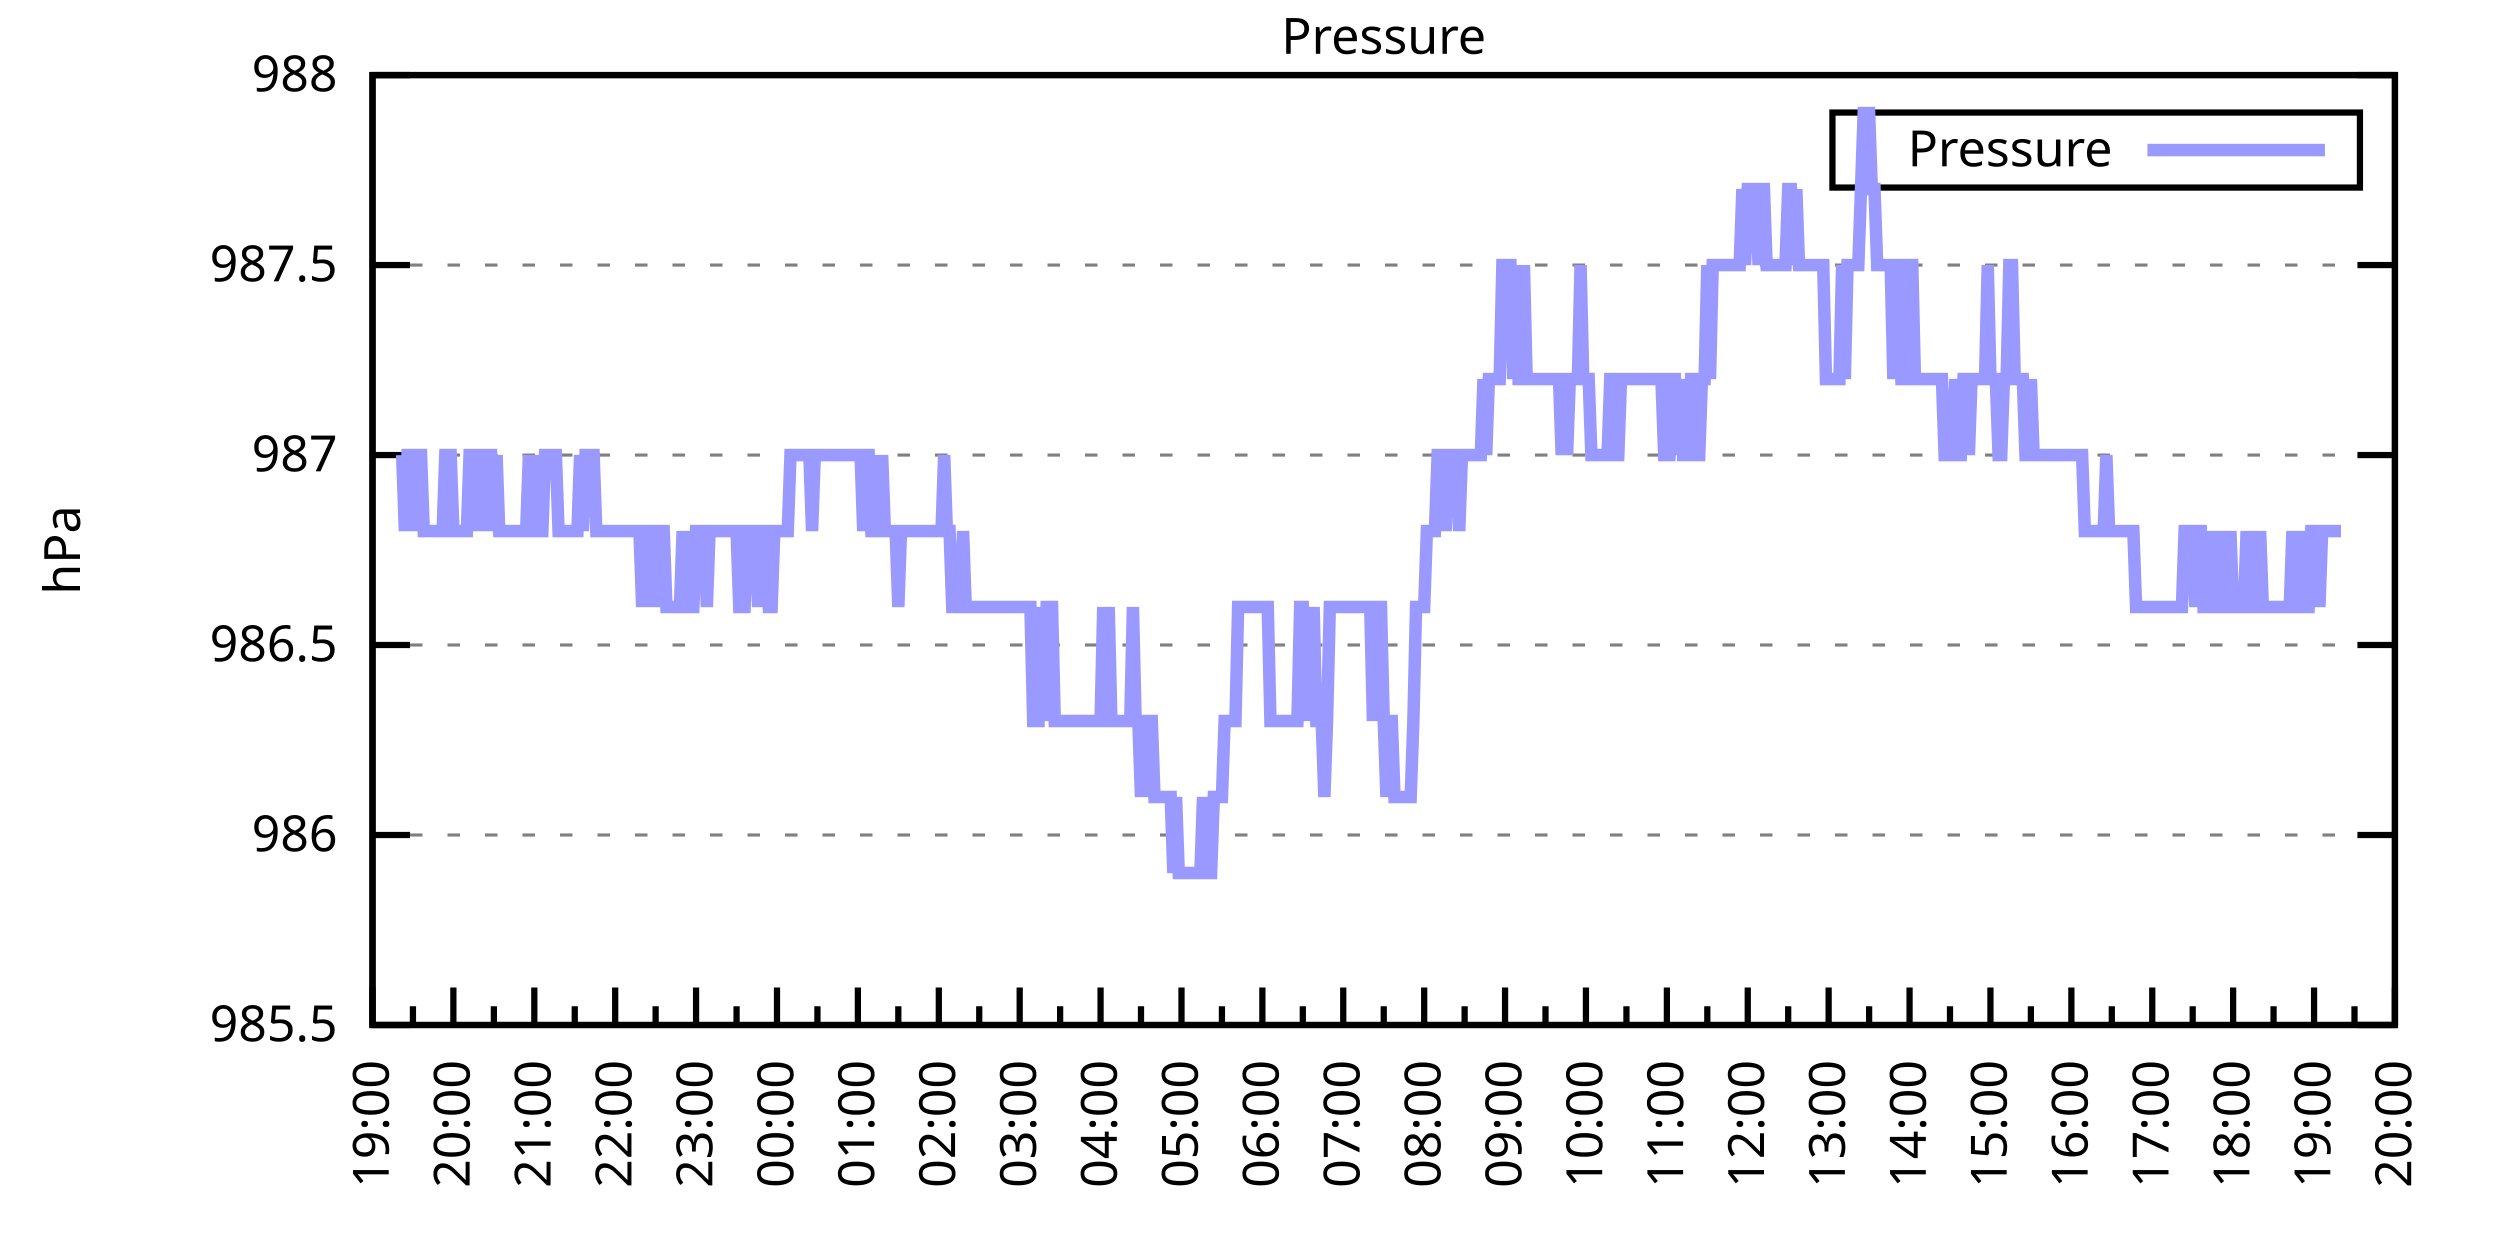
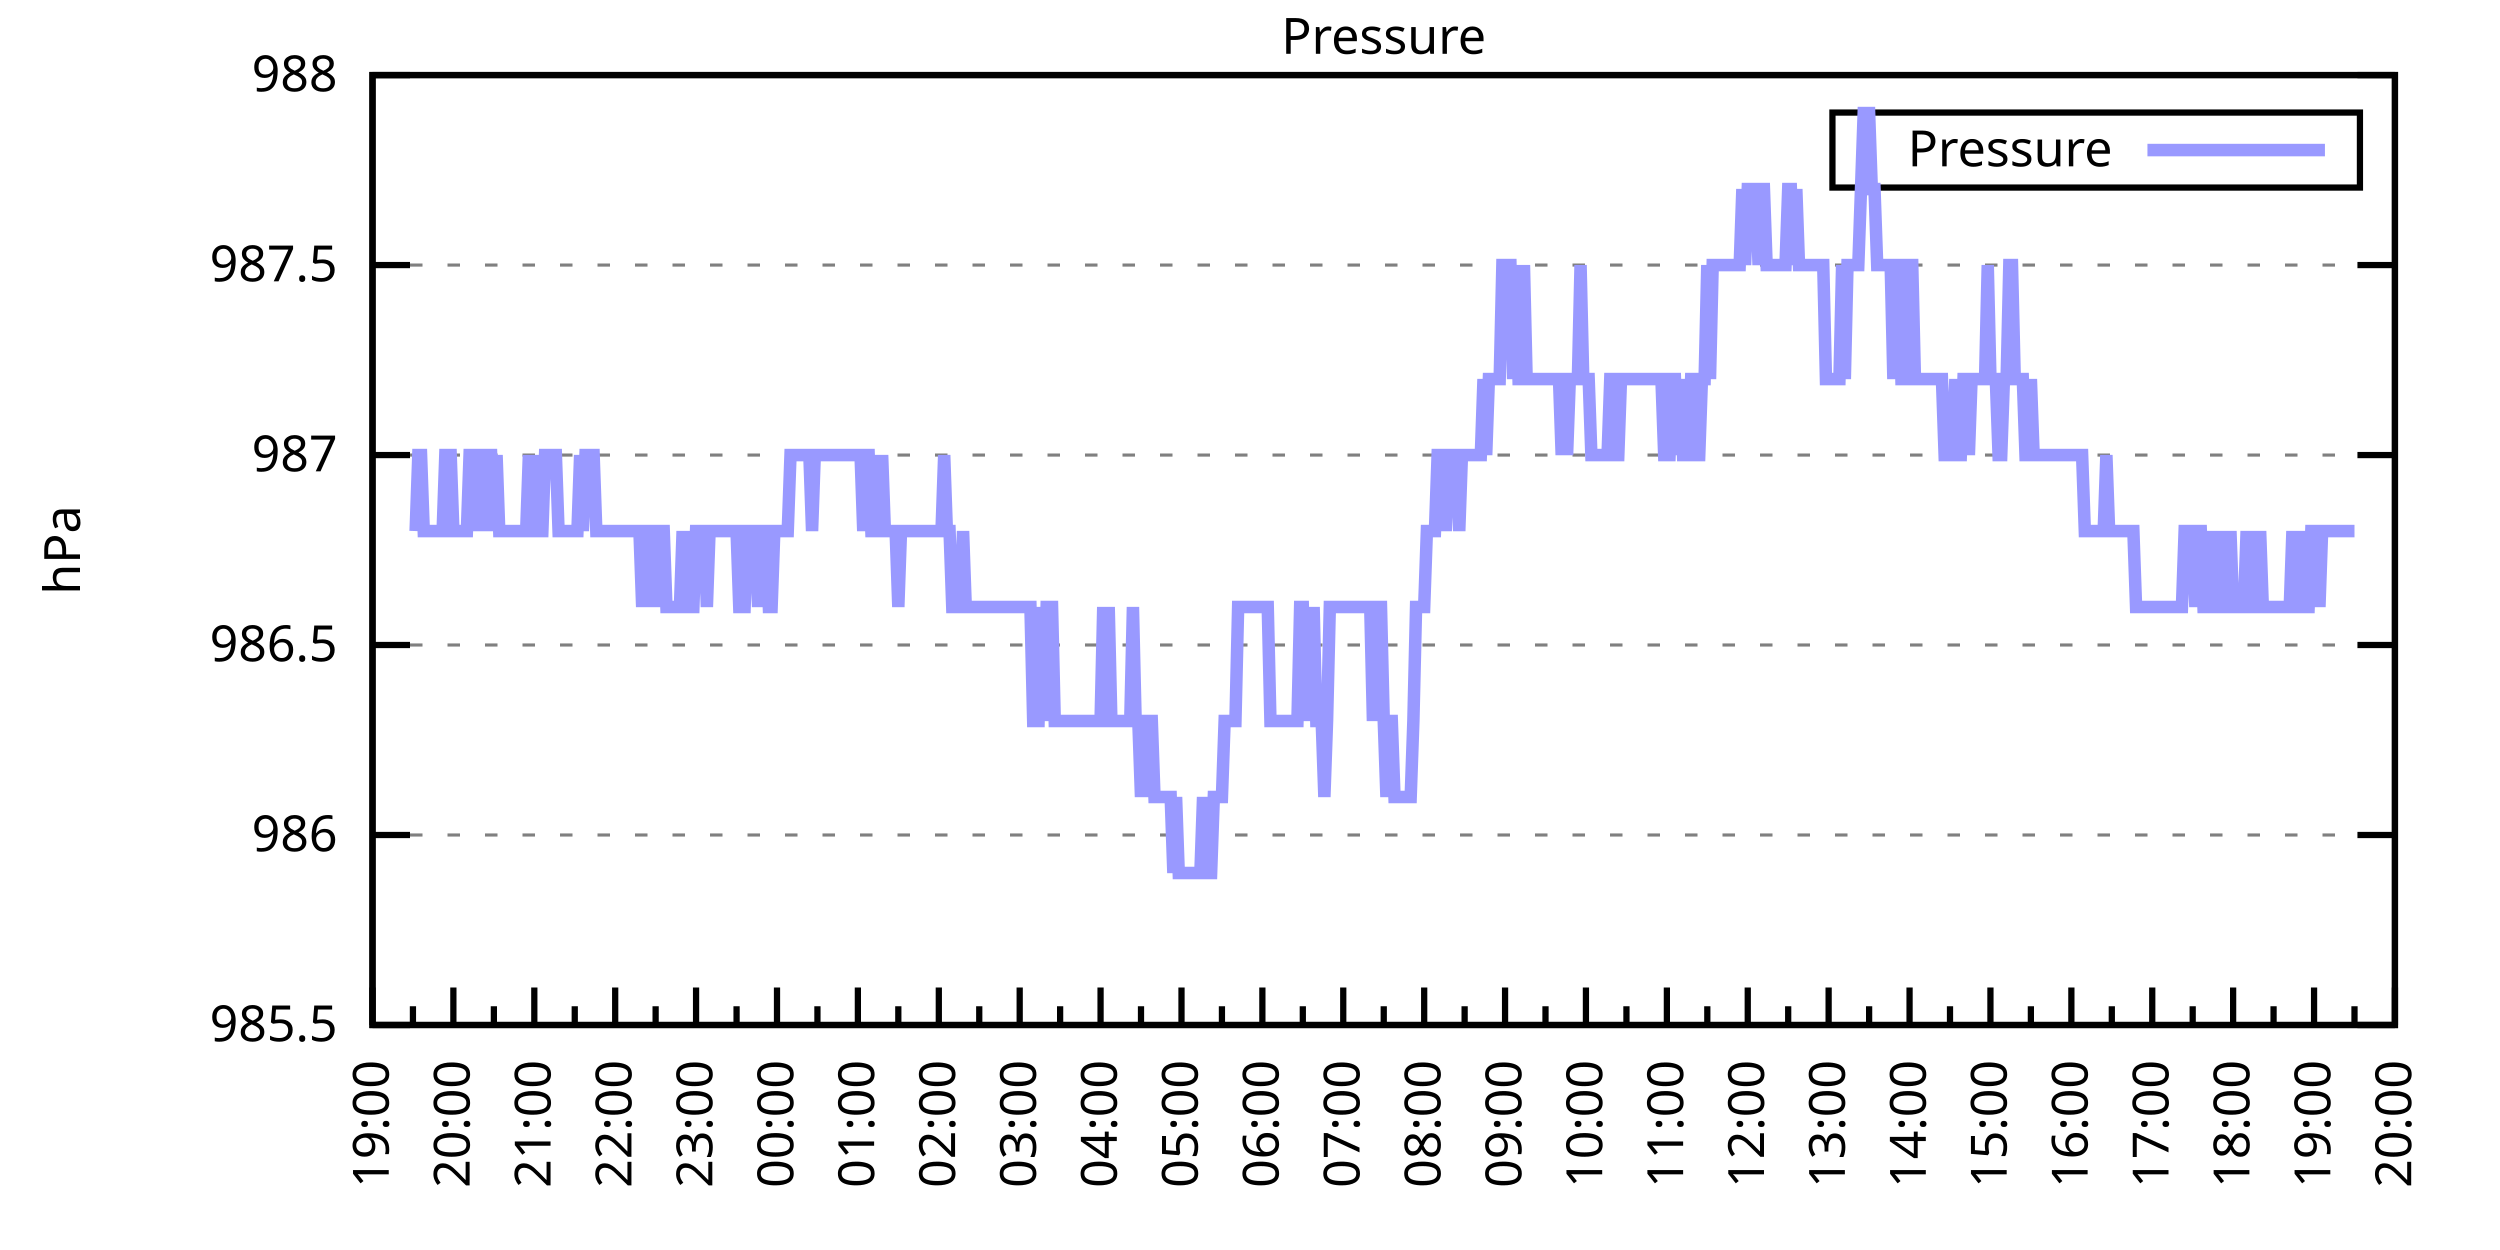
<svg xmlns="http://www.w3.org/2000/svg" xmlns:xlink="http://www.w3.org/1999/xlink" width="400" height="200" viewBox="0 0 400 200">
  <g id="gnuplot_canvas">
    <rect x="0" y="0" width="400" height="200" fill="none" />
    <defs>
      <circle id="gpDot" r="0.5" stroke-width="0.5" stroke="currentColor" />
      <path id="gpPt0" stroke-width="0.333" stroke="currentColor" d="M-1,0 h2 M0,-1 v2" />
      <path id="gpPt1" stroke-width="0.333" stroke="currentColor" d="M-1,-1 L1,1 M1,-1 L-1,1" />
      <path id="gpPt2" stroke-width="0.333" stroke="currentColor" d="M-1,0 L1,0 M0,-1 L0,1 M-1,-1 L1,1 M-1,1 L1,-1" />
      <rect id="gpPt3" stroke-width="0.333" stroke="currentColor" x="-1" y="-1" width="2" height="2" />
      <rect id="gpPt4" stroke-width="0.333" stroke="currentColor" fill="currentColor" x="-1" y="-1" width="2" height="2" />
      <circle id="gpPt5" stroke-width="0.333" stroke="currentColor" cx="0" cy="0" r="1" />
      <use xlink:href="#gpPt5" id="gpPt6" fill="currentColor" stroke="none" />
      <path id="gpPt7" stroke-width="0.333" stroke="currentColor" d="M0,-1.33 L-1.33,0.67 L1.33,0.67 z" />
      <use xlink:href="#gpPt7" id="gpPt8" fill="currentColor" stroke="none" />
      <use xlink:href="#gpPt7" id="gpPt9" stroke="currentColor" transform="rotate(180)" />
      <use xlink:href="#gpPt9" id="gpPt10" fill="currentColor" stroke="none" />
      <use xlink:href="#gpPt3" id="gpPt11" stroke="currentColor" transform="rotate(45)" />
      <use xlink:href="#gpPt11" id="gpPt12" fill="currentColor" stroke="none" />
      <path id="gpPt13" stroke-width="0.333" stroke="currentColor" d="M0,1.330 L1.265,0.411 L0.782,-1.067 L-0.782,-1.076 L-1.265,0.411 z" />
      <use xlink:href="#gpPt13" id="gpPt14" fill="currentColor" stroke="none" />
      <filter id="textbox" filterUnits="objectBoundingBox" x="0" y="0" height="1" width="1">
        <feFlood flood-color="white" flood-opacity="1" result="bgnd" />
        <feComposite in="SourceGraphic" in2="bgnd" operator="atop" />
      </filter>
      <filter id="greybox" filterUnits="objectBoundingBox" x="0" y="0" height="1" width="1">
        <feFlood flood-color="lightgrey" flood-opacity="1" result="grey" />
        <feComposite in="SourceGraphic" in2="grey" operator="atop" />
      </filter>
    </defs>
    <g fill="none" color="white" stroke="currentColor" stroke-width="1.00" stroke-linecap="butt" stroke-linejoin="miter">
</g>
    <g fill="none" color="black" stroke="currentColor" stroke-width="1.00" stroke-linecap="butt" stroke-linejoin="miter">
      <g stroke="none" shape-rendering="crispEdges">
        <polygon fill="rgb(255, 255, 255)" points="59.60,164.00 383.18,164.00 383.18,12.02 59.60,12.02 " />
      </g>
    </g>
    <g fill="none" color="black" stroke="currentColor" stroke-width="1.00" stroke-linecap="butt" stroke-linejoin="miter">
</g>
    <g fill="none" color="black" stroke="black" stroke-width="0.50" stroke-linecap="butt" stroke-linejoin="miter">
</g>
    <g fill="none" color="gray" stroke="currentColor" stroke-width="0.50" stroke-linecap="butt" stroke-linejoin="miter">
      <path stroke="gray" stroke-dasharray="2,4" class="gridline" d="M59.60,164.00 L383.19,164.00  " />
    </g>
    <g fill="none" color="gray" stroke="gray" stroke-width="1.00" stroke-linecap="butt" stroke-linejoin="miter">
</g>
    <g fill="none" color="black" stroke="currentColor" stroke-width="1.00" stroke-linecap="butt" stroke-linejoin="miter">
      <path stroke="black" d="M59.60,164.00 L65.60,164.00 M383.19,164.00 L377.19,164.00  " />
      <g transform="translate(54.00,166.60)" stroke="none" fill="black" font-family="Sans" font-size="8.00" text-anchor="end">
        <text>
          <tspan font-family="Sans"> 985.5</tspan>
        </text>
      </g>
    </g>
    <g fill="none" color="black" stroke="currentColor" stroke-width="1.00" stroke-linecap="butt" stroke-linejoin="miter">
</g>
    <g fill="none" color="black" stroke="black" stroke-width="0.50" stroke-linecap="butt" stroke-linejoin="miter">
</g>
    <g fill="none" color="gray" stroke="currentColor" stroke-width="0.50" stroke-linecap="butt" stroke-linejoin="miter">
      <path stroke="gray" stroke-dasharray="2,4" class="gridline" d="M59.60,133.60 L383.19,133.60  " />
    </g>
    <g fill="none" color="gray" stroke="gray" stroke-width="1.00" stroke-linecap="butt" stroke-linejoin="miter">
</g>
    <g fill="none" color="black" stroke="currentColor" stroke-width="1.00" stroke-linecap="butt" stroke-linejoin="miter">
      <path stroke="black" d="M59.60,133.60 L65.60,133.60 M383.19,133.60 L377.19,133.60  " />
      <g transform="translate(54.00,136.20)" stroke="none" fill="black" font-family="Sans" font-size="8.00" text-anchor="end">
        <text>
          <tspan font-family="Sans"> 986</tspan>
        </text>
      </g>
    </g>
    <g fill="none" color="black" stroke="currentColor" stroke-width="1.00" stroke-linecap="butt" stroke-linejoin="miter">
</g>
    <g fill="none" color="black" stroke="black" stroke-width="0.50" stroke-linecap="butt" stroke-linejoin="miter">
</g>
    <g fill="none" color="gray" stroke="currentColor" stroke-width="0.50" stroke-linecap="butt" stroke-linejoin="miter">
      <path stroke="gray" stroke-dasharray="2,4" class="gridline" d="M59.60,103.20 L383.19,103.20  " />
    </g>
    <g fill="none" color="gray" stroke="gray" stroke-width="1.00" stroke-linecap="butt" stroke-linejoin="miter">
</g>
    <g fill="none" color="black" stroke="currentColor" stroke-width="1.00" stroke-linecap="butt" stroke-linejoin="miter">
      <path stroke="black" d="M59.60,103.20 L65.60,103.20 M383.19,103.20 L377.19,103.20  " />
      <g transform="translate(54.00,105.80)" stroke="none" fill="black" font-family="Sans" font-size="8.00" text-anchor="end">
        <text>
          <tspan font-family="Sans"> 986.5</tspan>
        </text>
      </g>
    </g>
    <g fill="none" color="black" stroke="currentColor" stroke-width="1.00" stroke-linecap="butt" stroke-linejoin="miter">
</g>
    <g fill="none" color="black" stroke="black" stroke-width="0.50" stroke-linecap="butt" stroke-linejoin="miter">
</g>
    <g fill="none" color="gray" stroke="currentColor" stroke-width="0.50" stroke-linecap="butt" stroke-linejoin="miter">
      <path stroke="gray" stroke-dasharray="2,4" class="gridline" d="M59.60,72.81 L383.19,72.81  " />
    </g>
    <g fill="none" color="gray" stroke="gray" stroke-width="1.00" stroke-linecap="butt" stroke-linejoin="miter">
</g>
    <g fill="none" color="black" stroke="currentColor" stroke-width="1.00" stroke-linecap="butt" stroke-linejoin="miter">
      <path stroke="black" d="M59.60,72.81 L65.60,72.81 M383.19,72.81 L377.19,72.81  " />
      <g transform="translate(54.00,75.41)" stroke="none" fill="black" font-family="Sans" font-size="8.00" text-anchor="end">
        <text>
          <tspan font-family="Sans"> 987</tspan>
        </text>
      </g>
    </g>
    <g fill="none" color="black" stroke="currentColor" stroke-width="1.00" stroke-linecap="butt" stroke-linejoin="miter">
</g>
    <g fill="none" color="black" stroke="black" stroke-width="0.50" stroke-linecap="butt" stroke-linejoin="miter">
</g>
    <g fill="none" color="gray" stroke="currentColor" stroke-width="0.50" stroke-linecap="butt" stroke-linejoin="miter">
      <path stroke="gray" stroke-dasharray="2,4" class="gridline" d="M59.60,42.41 L383.19,42.41  " />
    </g>
    <g fill="none" color="gray" stroke="gray" stroke-width="1.00" stroke-linecap="butt" stroke-linejoin="miter">
</g>
    <g fill="none" color="black" stroke="currentColor" stroke-width="1.00" stroke-linecap="butt" stroke-linejoin="miter">
      <path stroke="black" d="M59.60,42.41 L65.60,42.41 M383.19,42.41 L377.19,42.41  " />
      <g transform="translate(54.00,45.01)" stroke="none" fill="black" font-family="Sans" font-size="8.00" text-anchor="end">
        <text>
          <tspan font-family="Sans"> 987.5</tspan>
        </text>
      </g>
    </g>
    <g fill="none" color="black" stroke="currentColor" stroke-width="1.00" stroke-linecap="butt" stroke-linejoin="miter">
</g>
    <g fill="none" color="black" stroke="black" stroke-width="0.50" stroke-linecap="butt" stroke-linejoin="miter">
</g>
    <g fill="none" color="gray" stroke="currentColor" stroke-width="0.50" stroke-linecap="butt" stroke-linejoin="miter">
      <path stroke="gray" stroke-dasharray="2,4" class="gridline" d="M59.60,12.01 L383.19,12.01  " />
    </g>
    <g fill="none" color="gray" stroke="gray" stroke-width="1.00" stroke-linecap="butt" stroke-linejoin="miter">
</g>
    <g fill="none" color="black" stroke="currentColor" stroke-width="1.00" stroke-linecap="butt" stroke-linejoin="miter">
      <path stroke="black" d="M59.60,12.01 L65.60,12.01 M383.19,12.01 L377.19,12.01  " />
      <g transform="translate(54.00,14.61)" stroke="none" fill="black" font-family="Sans" font-size="8.00" text-anchor="end">
        <text>
          <tspan font-family="Sans"> 988</tspan>
        </text>
      </g>
    </g>
    <g fill="none" color="black" stroke="currentColor" stroke-width="1.00" stroke-linecap="butt" stroke-linejoin="miter">
      <path stroke="black" d="M59.60,164.00 L59.60,158.00  " />
      <g transform="translate(62.20,169.60) rotate(270)" stroke="none" fill="black" font-family="Sans" font-size="8.00" text-anchor="end">
        <text>
          <tspan font-family="Sans">19:00</tspan>
        </text>
      </g>
    </g>
    <g fill="none" color="black" stroke="currentColor" stroke-width="1.00" stroke-linecap="butt" stroke-linejoin="miter">
      <path stroke="black" d="M66.07,164.00 L66.07,161.00 M72.54,164.00 L72.54,158.00  " />
      <g transform="translate(75.14,169.60) rotate(270)" stroke="none" fill="black" font-family="Sans" font-size="8.00" text-anchor="end">
        <text>
          <tspan font-family="Sans">20:00</tspan>
        </text>
      </g>
    </g>
    <g fill="none" color="black" stroke="currentColor" stroke-width="1.00" stroke-linecap="butt" stroke-linejoin="miter">
      <path stroke="black" d="M79.02,164.00 L79.02,161.00 M85.49,164.00 L85.49,158.00  " />
      <g transform="translate(88.09,169.60) rotate(270)" stroke="none" fill="black" font-family="Sans" font-size="8.00" text-anchor="end">
        <text>
          <tspan font-family="Sans">21:00</tspan>
        </text>
      </g>
    </g>
    <g fill="none" color="black" stroke="currentColor" stroke-width="1.00" stroke-linecap="butt" stroke-linejoin="miter">
      <path stroke="black" d="M91.96,164.00 L91.96,161.00 M98.43,164.00 L98.43,158.00  " />
      <g transform="translate(101.03,169.60) rotate(270)" stroke="none" fill="black" font-family="Sans" font-size="8.00" text-anchor="end">
        <text>
          <tspan font-family="Sans">22:00</tspan>
        </text>
      </g>
    </g>
    <g fill="none" color="black" stroke="currentColor" stroke-width="1.00" stroke-linecap="butt" stroke-linejoin="miter">
      <path stroke="black" d="M104.90,164.00 L104.90,161.00 M111.37,164.00 L111.37,158.00  " />
      <g transform="translate(113.97,169.60) rotate(270)" stroke="none" fill="black" font-family="Sans" font-size="8.00" text-anchor="end">
        <text>
          <tspan font-family="Sans">23:00</tspan>
        </text>
      </g>
    </g>
    <g fill="none" color="black" stroke="currentColor" stroke-width="1.00" stroke-linecap="butt" stroke-linejoin="miter">
      <path stroke="black" d="M117.85,164.00 L117.85,161.00 M124.32,164.00 L124.32,158.00  " />
      <g transform="translate(126.92,169.60) rotate(270)" stroke="none" fill="black" font-family="Sans" font-size="8.00" text-anchor="end">
        <text>
          <tspan font-family="Sans">00:00</tspan>
        </text>
      </g>
    </g>
    <g fill="none" color="black" stroke="currentColor" stroke-width="1.00" stroke-linecap="butt" stroke-linejoin="miter">
      <path stroke="black" d="M130.79,164.00 L130.79,161.00 M137.26,164.00 L137.26,158.00  " />
      <g transform="translate(139.86,169.60) rotate(270)" stroke="none" fill="black" font-family="Sans" font-size="8.00" text-anchor="end">
        <text>
          <tspan font-family="Sans">01:00</tspan>
        </text>
      </g>
    </g>
    <g fill="none" color="black" stroke="currentColor" stroke-width="1.00" stroke-linecap="butt" stroke-linejoin="miter">
      <path stroke="black" d="M143.73,164.00 L143.73,161.00 M150.21,164.00 L150.21,158.00  " />
      <g transform="translate(152.81,169.60) rotate(270)" stroke="none" fill="black" font-family="Sans" font-size="8.00" text-anchor="end">
        <text>
          <tspan font-family="Sans">02:00</tspan>
        </text>
      </g>
    </g>
    <g fill="none" color="black" stroke="currentColor" stroke-width="1.00" stroke-linecap="butt" stroke-linejoin="miter">
      <path stroke="black" d="M156.68,164.00 L156.68,161.00 M163.15,164.00 L163.15,158.00  " />
      <g transform="translate(165.75,169.60) rotate(270)" stroke="none" fill="black" font-family="Sans" font-size="8.00" text-anchor="end">
        <text>
          <tspan font-family="Sans">03:00</tspan>
        </text>
      </g>
    </g>
    <g fill="none" color="black" stroke="currentColor" stroke-width="1.00" stroke-linecap="butt" stroke-linejoin="miter">
      <path stroke="black" d="M169.62,164.00 L169.62,161.00 M176.09,164.00 L176.09,158.00  " />
      <g transform="translate(178.69,169.60) rotate(270)" stroke="none" fill="black" font-family="Sans" font-size="8.00" text-anchor="end">
        <text>
          <tspan font-family="Sans">04:00</tspan>
        </text>
      </g>
    </g>
    <g fill="none" color="black" stroke="currentColor" stroke-width="1.00" stroke-linecap="butt" stroke-linejoin="miter">
      <path stroke="black" d="M182.56,164.00 L182.56,161.00 M189.04,164.00 L189.04,158.00  " />
      <g transform="translate(191.64,169.60) rotate(270)" stroke="none" fill="black" font-family="Sans" font-size="8.00" text-anchor="end">
        <text>
          <tspan font-family="Sans">05:00</tspan>
        </text>
      </g>
    </g>
    <g fill="none" color="black" stroke="currentColor" stroke-width="1.00" stroke-linecap="butt" stroke-linejoin="miter">
      <path stroke="black" d="M195.51,164.00 L195.51,161.00 M201.98,164.00 L201.98,158.00  " />
      <g transform="translate(204.58,169.60) rotate(270)" stroke="none" fill="black" font-family="Sans" font-size="8.00" text-anchor="end">
        <text>
          <tspan font-family="Sans">06:00</tspan>
        </text>
      </g>
    </g>
    <g fill="none" color="black" stroke="currentColor" stroke-width="1.00" stroke-linecap="butt" stroke-linejoin="miter">
      <path stroke="black" d="M208.45,164.00 L208.45,161.00 M214.92,164.00 L214.92,158.00  " />
      <g transform="translate(217.52,169.60) rotate(270)" stroke="none" fill="black" font-family="Sans" font-size="8.00" text-anchor="end">
        <text>
          <tspan font-family="Sans">07:00</tspan>
        </text>
      </g>
    </g>
    <g fill="none" color="black" stroke="currentColor" stroke-width="1.00" stroke-linecap="butt" stroke-linejoin="miter">
      <path stroke="black" d="M221.40,164.00 L221.40,161.00 M227.87,164.00 L227.87,158.00  " />
      <g transform="translate(230.47,169.60) rotate(270)" stroke="none" fill="black" font-family="Sans" font-size="8.00" text-anchor="end">
        <text>
          <tspan font-family="Sans">08:00</tspan>
        </text>
      </g>
    </g>
    <g fill="none" color="black" stroke="currentColor" stroke-width="1.00" stroke-linecap="butt" stroke-linejoin="miter">
      <path stroke="black" d="M234.34,164.00 L234.34,161.00 M240.81,164.00 L240.81,158.00  " />
      <g transform="translate(243.41,169.60) rotate(270)" stroke="none" fill="black" font-family="Sans" font-size="8.00" text-anchor="end">
        <text>
          <tspan font-family="Sans">09:00</tspan>
        </text>
      </g>
    </g>
    <g fill="none" color="black" stroke="currentColor" stroke-width="1.00" stroke-linecap="butt" stroke-linejoin="miter">
      <path stroke="black" d="M247.28,164.00 L247.28,161.00 M253.75,164.00 L253.75,158.00  " />
      <g transform="translate(256.35,169.60) rotate(270)" stroke="none" fill="black" font-family="Sans" font-size="8.00" text-anchor="end">
        <text>
          <tspan font-family="Sans">10:00</tspan>
        </text>
      </g>
    </g>
    <g fill="none" color="black" stroke="currentColor" stroke-width="1.00" stroke-linecap="butt" stroke-linejoin="miter">
      <path stroke="black" d="M260.23,164.00 L260.23,161.00 M266.70,164.00 L266.70,158.00  " />
      <g transform="translate(269.30,169.60) rotate(270)" stroke="none" fill="black" font-family="Sans" font-size="8.00" text-anchor="end">
        <text>
          <tspan font-family="Sans">11:00</tspan>
        </text>
      </g>
    </g>
    <g fill="none" color="black" stroke="currentColor" stroke-width="1.00" stroke-linecap="butt" stroke-linejoin="miter">
      <path stroke="black" d="M273.17,164.00 L273.17,161.00 M279.64,164.00 L279.64,158.00  " />
      <g transform="translate(282.24,169.60) rotate(270)" stroke="none" fill="black" font-family="Sans" font-size="8.00" text-anchor="end">
        <text>
          <tspan font-family="Sans">12:00</tspan>
        </text>
      </g>
    </g>
    <g fill="none" color="black" stroke="currentColor" stroke-width="1.00" stroke-linecap="butt" stroke-linejoin="miter">
      <path stroke="black" d="M286.11,164.00 L286.11,161.00 M292.58,164.00 L292.58,158.00  " />
      <g transform="translate(295.18,169.60) rotate(270)" stroke="none" fill="black" font-family="Sans" font-size="8.00" text-anchor="end">
        <text>
          <tspan font-family="Sans">13:00</tspan>
        </text>
      </g>
    </g>
    <g fill="none" color="black" stroke="currentColor" stroke-width="1.00" stroke-linecap="butt" stroke-linejoin="miter">
      <path stroke="black" d="M299.06,164.00 L299.06,161.00 M305.53,164.00 L305.53,158.00  " />
      <g transform="translate(308.13,169.60) rotate(270)" stroke="none" fill="black" font-family="Sans" font-size="8.00" text-anchor="end">
        <text>
          <tspan font-family="Sans">14:00</tspan>
        </text>
      </g>
    </g>
    <g fill="none" color="black" stroke="currentColor" stroke-width="1.00" stroke-linecap="butt" stroke-linejoin="miter">
      <path stroke="black" d="M312.00,164.00 L312.00,161.00 M318.47,164.00 L318.47,158.00  " />
      <g transform="translate(321.07,169.60) rotate(270)" stroke="none" fill="black" font-family="Sans" font-size="8.00" text-anchor="end">
        <text>
          <tspan font-family="Sans">15:00</tspan>
        </text>
      </g>
    </g>
    <g fill="none" color="black" stroke="currentColor" stroke-width="1.00" stroke-linecap="butt" stroke-linejoin="miter">
      <path stroke="black" d="M324.94,164.00 L324.94,161.00 M331.42,164.00 L331.42,158.00  " />
      <g transform="translate(334.02,169.60) rotate(270)" stroke="none" fill="black" font-family="Sans" font-size="8.00" text-anchor="end">
        <text>
          <tspan font-family="Sans">16:00</tspan>
        </text>
      </g>
    </g>
    <g fill="none" color="black" stroke="currentColor" stroke-width="1.00" stroke-linecap="butt" stroke-linejoin="miter">
      <path stroke="black" d="M337.89,164.00 L337.89,161.00 M344.36,164.00 L344.36,158.00  " />
      <g transform="translate(346.96,169.60) rotate(270)" stroke="none" fill="black" font-family="Sans" font-size="8.00" text-anchor="end">
        <text>
          <tspan font-family="Sans">17:00</tspan>
        </text>
      </g>
    </g>
    <g fill="none" color="black" stroke="currentColor" stroke-width="1.00" stroke-linecap="butt" stroke-linejoin="miter">
      <path stroke="black" d="M350.83,164.00 L350.83,161.00 M357.30,164.00 L357.30,158.00  " />
      <g transform="translate(359.90,169.60) rotate(270)" stroke="none" fill="black" font-family="Sans" font-size="8.00" text-anchor="end">
        <text>
          <tspan font-family="Sans">18:00</tspan>
        </text>
      </g>
    </g>
    <g fill="none" color="black" stroke="currentColor" stroke-width="1.00" stroke-linecap="butt" stroke-linejoin="miter">
      <path stroke="black" d="M363.77,164.00 L363.77,161.00 M370.25,164.00 L370.25,158.00  " />
      <g transform="translate(372.85,169.60) rotate(270)" stroke="none" fill="black" font-family="Sans" font-size="8.00" text-anchor="end">
        <text>
          <tspan font-family="Sans">19:00</tspan>
        </text>
      </g>
    </g>
    <g fill="none" color="black" stroke="currentColor" stroke-width="1.00" stroke-linecap="butt" stroke-linejoin="miter">
      <path stroke="black" d="M376.72,164.00 L376.72,161.00 M383.19,164.00 L383.19,158.00  " />
      <g transform="translate(385.79,169.60) rotate(270)" stroke="none" fill="black" font-family="Sans" font-size="8.00" text-anchor="end">
        <text>
          <tspan font-family="Sans">20:00</tspan>
        </text>
      </g>
    </g>
    <g fill="none" color="black" stroke="currentColor" stroke-width="1.00" stroke-linecap="butt" stroke-linejoin="miter">
</g>
    <g fill="none" color="black" stroke="currentColor" stroke-width="1.00" stroke-linecap="butt" stroke-linejoin="miter">
      <path stroke="black" d="M59.60,12.01 L59.60,164.00 L383.19,164.00 L383.19,12.01 L59.60,12.01 Z  " />
    </g>
    <g fill="none" color="black" stroke="currentColor" stroke-width="1.00" stroke-linecap="butt" stroke-linejoin="miter">
      <g transform="translate(12.80,88.01) rotate(270)" stroke="none" fill="black" font-family="Sans" font-size="8.00" text-anchor="middle">
        <text>
          <tspan font-family="Sans">hPa</tspan>
        </text>
      </g>
    </g>
    <g fill="none" color="black" stroke="currentColor" stroke-width="1.00" stroke-linecap="butt" stroke-linejoin="miter">
</g>
    <g fill="none" color="black" stroke="currentColor" stroke-width="1.00" stroke-linecap="butt" stroke-linejoin="miter">
      <path stroke="black" d="M293.19,30.01 L293.19,18.01 L377.59,18.01 L377.59,30.01 L293.19,30.01 Z  " />
    </g>
    <g id="Pressure_plot_1">
      <g fill="none" color="white" stroke="black" stroke-width="2.00" stroke-linecap="butt" stroke-linejoin="miter">
</g>
      <g fill="none" color="black" stroke="currentColor" stroke-width="2.00" stroke-linecap="butt" stroke-linejoin="miter">
        <g transform="translate(337.99,26.61)" stroke="none" fill="black" font-family="Sans" font-size="8.00" text-anchor="end">
          <text>
            <tspan font-family="Sans">Pressure</tspan>
          </text>
        </g>
      </g>
      <g fill="none" color="black" stroke="currentColor" stroke-width="2.00" stroke-linecap="butt" stroke-linejoin="miter">
-         <path stroke="rgb(153, 153, 255)" d="M343.59,24.01 L371.99,24.01 M64.35,72.81 L64.78,84.97 L65.21,72.81 L65.64,72.81 L66.07,72.81 L66.50,84.97   L66.93,72.81 L67.37,72.81 L67.80,84.97 L68.23,84.97 L68.66,84.97 L69.09,84.97 L69.52,84.97 L69.95,84.97   L70.39,84.97 L70.82,84.97 L71.25,72.81 L71.68,72.81 L72.11,72.81 L72.54,84.97 L72.98,84.97 L73.41,84.97   L73.84,84.97 L74.27,84.97 L74.70,84.97 L75.13,72.81 L75.56,72.81 L76.00,84.97 L76.43,72.81 L76.86,72.81   L77.29,84.97 L77.72,72.81 L78.15,72.81 L78.58,72.81 L79.02,84.97 L79.45,72.81 L79.88,84.97 L80.31,84.97   L80.74,84.97 L81.17,84.97 L81.60,84.97 L82.04,84.97 L82.47,84.97 L82.90,84.97 L83.33,84.97 L83.76,84.97   L84.19,84.97 L84.62,72.81 L85.06,84.97 L85.49,84.97 L85.92,72.81 L86.35,84.97 L86.78,84.97 L87.21,72.81   L87.64,72.81 L88.08,72.81 L88.51,72.81 L88.94,72.81 L89.37,84.97 L89.80,84.97 L90.23,84.97 L90.66,84.97   L91.10,84.97 L91.53,84.97 L91.96,84.97 L92.39,84.97 L92.82,72.81 L93.25,84.97 L93.68,72.81 L94.12,72.81   L94.55,72.81 L94.98,72.81 L95.41,84.97 L95.84,84.97 L96.27,84.97 L96.70,84.97 L97.14,84.97 L97.57,84.97   L98.00,84.97 L98.43,84.97 L98.86,84.97 L99.29,84.97 L99.73,84.97 L100.16,84.97 L100.59,84.97 L101.02,84.97   L101.45,84.97 L101.88,84.97 L102.31,84.97 L102.75,97.12 L103.18,84.97 L103.61,84.97 L104.04,97.12 L104.47,84.97   L104.90,97.12 L105.33,84.97 L105.77,84.97 L106.20,84.97 L106.63,97.12 L107.06,97.12 L107.49,97.12 L107.92,97.12   L108.35,97.12 L108.79,97.12 L109.22,84.97 L109.65,97.12 L110.08,84.97 L110.51,97.12 L110.94,97.12 L111.37,84.97   L111.81,84.97 L112.24,84.97 L112.67,84.97 L113.10,97.12 L113.53,84.97 L113.96,84.97 L114.39,84.97 L114.83,84.97   L115.26,84.97 L115.69,84.97 L116.12,84.97 L116.55,84.97 L116.98,84.97 L117.41,84.97 L117.85,84.97 L118.28,97.12   L118.71,97.12 L119.14,97.12 L119.57,84.97 L120.00,84.97 L120.43,84.97 L120.87,84.97 L121.30,97.12 L121.73,84.97   L122.16,84.97 L122.59,84.97 L123.02,97.12 L123.46,97.12 L123.89,84.97 L124.32,84.97 L124.75,84.97 L125.18,84.97   L125.61,84.97 L126.04,84.97 L126.48,72.81 L126.91,72.81 L127.34,72.81 L127.77,72.81 L128.20,72.81 L128.63,72.81   L129.06,72.81 L129.50,72.81 L129.93,84.97 L130.36,72.81 L130.79,72.81 L131.22,72.81 L131.65,72.81 L132.08,72.81   L132.52,72.81 L132.95,72.81 L133.38,72.81 L133.81,72.81 L134.24,72.81 L134.67,72.81 L135.10,72.81 L135.54,72.81   L135.97,72.81 L136.40,72.81 L136.83,72.81 L137.26,72.81 L137.69,72.81 L138.12,84.97 L138.56,72.81 L138.99,72.81   L139.42,84.97 L139.85,84.97 L140.28,72.81 L140.71,84.97 L141.14,72.81 L141.58,84.97 L142.01,84.97 L142.44,84.97   L142.87,84.97 L143.30,84.97 L143.73,97.12 L144.16,84.97 L144.60,84.97 L145.03,84.97 L145.46,84.97 L145.89,84.97   L146.32,84.97 L146.75,84.97 L147.19,84.97 L147.62,84.97 L148.05,84.97 L148.48,84.97 L148.91,84.97 L149.34,84.97   L149.77,84.97 L150.21,84.97 L150.64,84.97 L151.07,72.81 L151.50,84.97 L151.93,84.97 L152.36,97.12 L152.79,97.12   L153.23,97.12 L153.66,97.12 L154.09,84.97 L154.52,97.12 L154.95,97.12 L155.38,97.12 L155.81,97.12 L156.25,97.12   L156.68,97.12 L157.11,97.12 L157.54,97.12 L157.97,97.12 L158.40,97.12 L158.83,97.12 L159.27,97.12 L159.70,97.12   L160.13,97.12 L160.56,97.12 L160.99,97.12 L161.42,97.12 L161.85,97.12 L162.29,97.12 L162.72,97.12 L163.15,97.12   L163.58,97.12 L164.01,97.12 L164.44,97.12 L164.87,97.12 L165.31,115.36 L165.74,115.36 L166.17,115.36 L166.60,97.12   L167.03,115.36 L167.46,97.12 L167.89,97.12 L168.33,97.12 L168.76,115.36 L169.19,115.36 L169.62,115.36 L170.05,115.36   L170.48,115.36 L170.91,115.36 L171.35,115.36 L171.78,115.36 L172.21,115.36 L172.64,115.36 L173.07,115.36 L173.50,115.36   L173.94,115.36 L174.37,115.36 L174.80,115.36 L175.23,115.36 L175.66,115.36 L176.09,115.36 L176.52,97.12 L176.96,115.36   L177.39,97.12 L177.82,115.36 L178.25,115.36 L178.68,115.36 L179.11,115.36 L179.54,115.36 L179.98,115.36 L180.41,115.36   L180.84,115.36 L181.27,97.12 L181.70,115.36 L182.13,115.36 L182.56,127.52 L183.00,115.36 L183.43,127.52 L183.86,115.36   L184.29,115.36 L184.72,127.52 L185.15,127.52 L185.58,127.52 L186.02,127.52 L186.45,127.52 L186.88,127.52 L187.31,127.52   L187.74,139.68 L188.17,127.52 L188.60,139.68 L189.04,139.68 L189.47,139.68 L189.90,139.68 L190.33,139.68 L190.76,139.68   L191.19,139.68 L191.62,139.68 L192.06,139.68 L192.49,127.52 L192.92,139.68 L193.35,139.68 L193.78,139.68 L194.21,127.52   L194.64,127.52 L195.08,127.52 L195.51,127.52 L195.94,115.36 L196.37,115.36 L196.80,115.36 L197.23,115.36 L197.67,115.36   L198.10,97.12 L198.53,97.12 L198.96,97.12 L199.39,97.12 L199.82,97.12 L200.25,97.12 L200.69,97.12 L201.12,97.12   L201.55,97.12 L201.98,97.12 L202.41,97.12 L202.84,97.12 L203.27,115.36 L203.71,115.36 L204.14,115.36 L204.57,115.36   L205.00,115.36 L205.43,115.36 L205.86,115.36 L206.29,115.36 L206.73,115.36 L207.16,115.36 L207.59,115.36 L208.02,97.12   L208.45,97.12 L208.88,115.36 L209.31,97.12 L209.75,115.36 L210.18,97.12 L210.61,115.36 L211.04,115.36 L211.47,115.36   L211.90,127.52 L212.33,115.36 L212.77,97.12 L213.20,97.12 L213.63,97.12 L214.06,97.12 L214.49,97.12 L214.92,97.12   L215.35,97.12 L215.79,97.12 L216.22,97.12 L216.65,97.12 L217.08,97.12 L217.51,97.12 L217.94,97.12 L218.37,97.12   L218.81,97.12 L219.24,97.12 L219.67,115.36 L220.10,97.12 L220.53,97.12 L220.96,97.12 L221.40,115.36 L221.83,127.52   L222.26,115.36 L222.69,115.36 L223.12,127.52 L223.55,127.52 L223.98,127.52 L224.42,127.52 L224.85,127.52 L225.28,127.52   L225.71,127.52 L226.14,115.36 L226.57,97.12 L227.00,97.12 L227.44,97.12 L227.87,97.12 L228.30,84.97 L228.73,84.97   L229.16,84.97 L229.59,84.97 L230.02,72.81 L230.46,72.81 L230.89,72.81 L231.32,84.97 L231.75,72.81 L232.18,72.81   L232.61,72.81 L233.04,72.81 L233.48,84.97 L233.91,72.81 L234.34,72.81 L234.77,72.81 L235.20,72.81 L235.63,72.81   L236.06,72.81 L236.50,72.81 L236.93,72.81 L237.36,60.65 L237.79,72.81 L238.22,60.65 L238.65,60.65 L239.08,60.65   L239.52,60.65 L239.95,60.65 L240.38,42.41 L240.81,42.41 L241.24,42.41 L241.67,42.41 L242.10,60.65 L242.54,42.41   L242.97,60.65 L243.40,60.65 L243.83,42.41 L244.26,60.65 L244.69,60.65 L245.12,60.65 L245.56,60.65 L245.99,60.65   L246.42,60.65 L246.85,60.65 L247.28,60.65 L247.71,60.65 L248.15,60.65 L248.58,60.65 L249.01,60.65 L249.44,60.65   L249.87,72.81 L250.30,60.65 L250.73,72.81 L251.17,60.65 L251.60,60.65 L252.03,60.65 L252.46,60.65 L252.89,42.41   L253.32,60.65 L253.75,60.65 L254.19,60.65 L254.62,72.81 L255.05,72.81 L255.48,72.81 L255.91,72.81 L256.34,72.81   L256.77,72.81 L257.21,72.81 L257.64,60.65 L258.07,60.65 L258.50,72.81 L258.93,72.81 L259.36,60.65 L259.79,60.65   L260.23,60.65 L260.66,60.65 L261.09,60.65 L261.52,60.65 L261.95,60.65 L262.38,60.65 L262.81,60.65 L263.25,60.65   L263.68,60.65 L264.11,60.65 L264.54,60.65 L264.97,60.65 L265.40,60.65 L265.83,60.65 L266.27,72.81 L266.70,72.81   L267.13,72.81 L267.56,60.65 L267.99,60.65 L268.42,72.81 L268.85,60.65 L269.29,72.81 L269.72,72.81 L270.15,72.81   L270.58,60.65 L271.01,60.65 L271.44,72.81 L271.88,72.81 L272.31,60.65 L272.74,60.65 L273.17,42.41 L273.60,60.65   L274.03,42.41 L274.46,42.41 L274.90,42.41 L275.33,42.41 L275.76,42.41 L276.19,42.41 L276.62,42.41 L277.05,42.41   L277.48,42.41 L277.92,42.41 L278.35,42.41 L278.78,30.25 L279.21,42.41 L279.64,30.25 L280.07,30.25 L280.50,30.25   L280.94,30.25 L281.37,42.41 L281.80,30.25 L282.23,30.25 L282.66,42.41 L283.09,42.41 L283.52,42.41 L283.96,42.41   L284.39,42.41 L284.82,42.41 L285.25,42.41 L285.68,42.41 L286.11,30.25 L286.54,30.25 L286.98,42.41 L287.41,30.25   L287.84,42.41 L288.27,42.41 L288.70,42.41 L289.13,42.41 L289.56,42.41 L290.00,42.41 L290.43,42.41 L290.86,42.41   L291.29,42.41 L291.72,42.41 L292.15,60.65 L292.58,60.65 L293.02,60.65 L293.45,60.65 L293.88,60.65 L294.31,60.65   L294.74,42.41 L295.17,60.65 L295.60,42.41 L296.04,42.41 L296.47,42.41 L296.90,42.41 L297.33,42.41 L297.76,30.25   L298.19,18.09 L298.63,18.09 L299.06,18.09 L299.49,30.25 L299.92,30.25 L300.35,42.41 L300.78,42.41 L301.21,42.41   L301.65,42.41 L302.08,42.41 L302.51,42.41 L302.94,60.65 L303.37,42.41 L303.80,42.41 L304.23,60.65 L304.67,60.65   L305.10,42.41 L305.53,42.41 L305.96,42.41 L306.39,60.65 L306.82,60.65 L307.25,60.65 L307.69,60.65 L308.12,60.65   L308.55,60.65 L308.98,60.65 L309.41,60.65 L309.84,60.65 L310.27,60.65 L310.71,60.65 L311.14,72.81 L311.57,72.81   L312.00,72.81 L312.43,72.81 L312.86,60.65 L313.29,72.81 L313.73,72.81 L314.16,60.65 L314.59,60.65 L315.02,72.81   L315.45,60.65 L315.88,60.65 L316.31,60.65 L316.75,60.65 L317.18,60.65 L317.61,60.65 L318.04,42.41 L318.47,60.65   L318.90,60.65 L319.33,60.65 L319.77,72.81 L320.20,72.81 L320.63,60.65 L321.06,60.65 L321.49,42.41 L321.92,42.41   L322.36,60.65 L322.79,60.65 L323.22,60.65 L323.65,60.65 L324.08,72.81 L324.51,72.81 L324.94,60.65 L325.38,72.81   L325.81,72.81 L326.24,72.81 L326.67,72.81 L327.10,72.81 L327.53,72.81 L327.96,72.81 L328.40,72.81 L328.83,72.81   L329.26,72.81 L329.69,72.81 L330.12,72.81 L330.55,72.81 L330.98,72.81 L331.42,72.81 L331.85,72.81 L332.28,72.81   L332.71,72.81 L333.14,72.81 L333.57,84.97 L334.00,84.97 L334.44,84.97 L334.87,84.97 L335.30,84.97 L335.73,84.97   L336.16,84.97 L336.59,84.97 L337.02,72.81 L337.46,84.97 L337.89,84.97 L338.32,84.97 L338.75,84.97 L339.18,84.97   L339.61,84.97 L340.04,84.97 L340.48,84.97 L340.91,84.97 L341.34,84.97 L341.77,97.12 L342.20,97.12 L342.63,97.12   L343.06,97.12 L343.50,97.12 L343.93,97.12 L344.36,97.12 L344.79,97.12 L345.22,97.12 L345.65,97.12 L346.09,97.12   L346.52,97.12 L346.95,97.12 L347.38,97.12 L347.81,97.12 L348.24,97.12 L348.67,97.12 L349.11,97.12 L349.54,84.97   L349.97,84.97 L350.40,84.97 L350.83,84.97 L351.26,97.12 L351.69,84.97 L352.13,84.97 L352.56,97.12 L352.99,97.12   L353.42,84.97 L353.85,97.12 L354.28,97.12 L354.71,97.12 L355.15,84.97 L355.58,97.12 L356.01,97.12 L356.44,97.12   L356.87,84.97 L357.30,97.12 L357.73,97.12 L358.17,97.12 L358.60,97.12 L359.03,97.12 L359.46,84.97 L359.89,97.12   L360.32,97.12 L360.75,84.97 L361.19,97.12 L361.62,84.97 L362.05,97.12 L362.48,97.12 L362.91,97.12 L363.34,97.12   L363.77,97.12 L364.21,97.12 L364.64,97.12 L365.07,97.12 L365.50,97.12 L365.93,97.12 L366.36,97.12 L366.79,84.97   L367.23,97.12 L367.66,97.12 L368.09,97.12 L368.52,84.97 L368.95,97.12 L369.38,97.12 L369.81,84.97 L370.25,84.97   L370.68,84.97 L371.11,97.12 L371.54,84.97 L371.97,84.97 L372.40,84.97 L372.84,84.97 L373.27,84.97 L373.70,84.97   L374.13,84.97 L374.56,84.97  " />
+         <path stroke="rgb(153, 153, 255)" d="M343.59,24.01 L371.99,24.01 M66.50,84.97 L66.93,72.81 L67.37,72.81 L67.80,84.97 L68.23,84.97 L68.66,84.97   L69.09,84.97 L69.52,84.97 L69.95,84.97 L70.39,84.97 L70.82,84.97 L71.25,72.81 L71.68,72.81 L72.11,72.81   L72.54,84.97 L72.98,84.97 L73.41,84.97 L73.84,84.97 L74.27,84.97 L74.70,84.97 L75.13,72.81 L75.56,72.81   L76.00,84.97 L76.43,72.81 L76.86,72.81 L77.29,84.97 L77.72,72.81 L78.15,72.81 L78.58,72.81 L79.02,84.97   L79.45,72.81 L79.88,84.97 L80.31,84.97 L80.74,84.97 L81.17,84.97 L81.60,84.97 L82.04,84.97 L82.47,84.97   L82.90,84.97 L83.33,84.97 L83.76,84.97 L84.19,84.97 L84.62,72.81 L85.06,84.97 L85.49,84.97 L85.92,72.81   L86.35,84.97 L86.78,84.97 L87.21,72.81 L87.64,72.81 L88.08,72.81 L88.51,72.81 L88.94,72.81 L89.37,84.97   L89.80,84.97 L90.23,84.97 L90.66,84.97 L91.10,84.97 L91.53,84.97 L91.96,84.97 L92.39,84.97 L92.82,72.81   L93.25,84.97 L93.68,72.81 L94.12,72.81 L94.55,72.81 L94.98,72.81 L95.41,84.97 L95.84,84.97 L96.27,84.97   L96.70,84.97 L97.14,84.97 L97.57,84.97 L98.00,84.97 L98.43,84.97 L98.86,84.97 L99.29,84.97 L99.73,84.97   L100.16,84.97 L100.59,84.97 L101.02,84.97 L101.45,84.97 L101.88,84.97 L102.31,84.97 L102.75,97.12 L103.18,84.97   L103.61,84.97 L104.04,97.12 L104.47,84.97 L104.90,97.12 L105.33,84.97 L105.77,84.97 L106.20,84.97 L106.63,97.12   L107.06,97.12 L107.49,97.12 L107.92,97.12 L108.35,97.12 L108.79,97.12 L109.22,84.97 L109.65,97.12 L110.08,84.97   L110.51,97.12 L110.94,97.12 L111.37,84.97 L111.81,84.97 L112.24,84.97 L112.67,84.97 L113.10,97.12 L113.53,84.97   L113.96,84.97 L114.39,84.97 L114.83,84.97 L115.26,84.97 L115.69,84.97 L116.12,84.97 L116.55,84.97 L116.98,84.97   L117.41,84.97 L117.85,84.97 L118.28,97.12 L118.71,97.12 L119.14,97.12 L119.57,84.97 L120.00,84.97 L120.43,84.97   L120.87,84.97 L121.30,97.12 L121.73,84.97 L122.16,84.97 L122.59,84.97 L123.02,97.12 L123.46,97.12 L123.89,84.97   L124.32,84.97 L124.75,84.97 L125.18,84.97 L125.61,84.97 L126.04,84.97 L126.48,72.81 L126.91,72.81 L127.34,72.81   L127.77,72.81 L128.20,72.81 L128.63,72.81 L129.06,72.81 L129.50,72.81 L129.93,84.97 L130.36,72.81 L130.79,72.81   L131.22,72.81 L131.65,72.81 L132.08,72.81 L132.52,72.81 L132.95,72.81 L133.38,72.81 L133.81,72.81 L134.24,72.81   L134.67,72.81 L135.10,72.81 L135.54,72.81 L135.97,72.81 L136.40,72.81 L136.83,72.81 L137.26,72.81 L137.69,72.81   L138.12,84.97 L138.56,72.81 L138.99,72.81 L139.42,84.97 L139.85,84.97 L140.28,72.81 L140.71,84.97 L141.14,72.81   L141.58,84.97 L142.01,84.97 L142.44,84.97 L142.87,84.97 L143.30,84.97 L143.73,97.12 L144.16,84.97 L144.60,84.97   L145.03,84.97 L145.46,84.97 L145.89,84.97 L146.32,84.97 L146.75,84.97 L147.19,84.97 L147.62,84.97 L148.05,84.97   L148.48,84.97 L148.91,84.97 L149.34,84.97 L149.77,84.97 L150.21,84.97 L150.64,84.97 L151.07,72.81 L151.50,84.97   L151.93,84.97 L152.36,97.12 L152.79,97.12 L153.23,97.12 L153.66,97.12 L154.09,84.97 L154.52,97.12 L154.95,97.12   L155.38,97.12 L155.81,97.12 L156.25,97.12 L156.68,97.12 L157.11,97.12 L157.54,97.12 L157.97,97.12 L158.40,97.12   L158.83,97.12 L159.27,97.12 L159.70,97.12 L160.13,97.12 L160.56,97.12 L160.99,97.12 L161.42,97.12 L161.85,97.12   L162.29,97.12 L162.72,97.12 L163.15,97.12 L163.58,97.12 L164.01,97.12 L164.44,97.12 L164.87,97.12 L165.31,115.36   L165.74,115.36 L166.17,115.36 L166.60,97.12 L167.03,115.36 L167.46,97.12 L167.89,97.12 L168.33,97.12 L168.76,115.36   L169.19,115.36 L169.62,115.36 L170.05,115.36 L170.48,115.36 L170.91,115.36 L171.35,115.36 L171.78,115.36 L172.21,115.36   L172.64,115.36 L173.07,115.36 L173.50,115.36 L173.94,115.36 L174.37,115.36 L174.80,115.36 L175.23,115.36 L175.66,115.36   L176.09,115.36 L176.52,97.12 L176.96,115.36 L177.39,97.12 L177.82,115.36 L178.25,115.36 L178.68,115.36 L179.11,115.36   L179.54,115.36 L179.98,115.36 L180.41,115.36 L180.84,115.36 L181.27,97.12 L181.70,115.36 L182.13,115.36 L182.56,127.52   L183.00,115.36 L183.43,127.52 L183.86,115.36 L184.29,115.36 L184.72,127.52 L185.15,127.52 L185.58,127.52 L186.02,127.52   L186.45,127.52 L186.88,127.52 L187.31,127.52 L187.74,139.68 L188.17,127.52 L188.60,139.68 L189.04,139.68 L189.47,139.68   L189.90,139.68 L190.33,139.68 L190.76,139.68 L191.19,139.68 L191.62,139.68 L192.06,139.68 L192.49,127.52 L192.92,139.68   L193.35,139.68 L193.78,139.68 L194.21,127.52 L194.64,127.52 L195.08,127.52 L195.51,127.52 L195.94,115.36 L196.37,115.36   L196.80,115.36 L197.23,115.36 L197.67,115.36 L198.10,97.12 L198.53,97.12 L198.96,97.12 L199.39,97.12 L199.82,97.12   L200.25,97.12 L200.69,97.12 L201.12,97.12 L201.55,97.12 L201.98,97.12 L202.41,97.12 L202.84,97.12 L203.27,115.36   L203.71,115.36 L204.14,115.36 L204.57,115.36 L205.00,115.36 L205.43,115.36 L205.86,115.36 L206.29,115.36 L206.73,115.36   L207.16,115.36 L207.59,115.36 L208.02,97.12 L208.45,97.12 L208.88,115.36 L209.31,97.12 L209.75,115.36 L210.18,97.12   L210.61,115.36 L211.04,115.36 L211.47,115.36 L211.90,127.52 L212.33,115.36 L212.77,97.12 L213.20,97.12 L213.63,97.12   L214.06,97.12 L214.49,97.12 L214.92,97.12 L215.35,97.12 L215.79,97.12 L216.22,97.12 L216.65,97.12 L217.08,97.12   L217.51,97.12 L217.94,97.12 L218.37,97.12 L218.81,97.12 L219.24,97.12 L219.67,115.36 L220.10,97.12 L220.53,97.12   L220.96,97.12 L221.40,115.36 L221.83,127.52 L222.26,115.36 L222.69,115.36 L223.12,127.52 L223.55,127.52 L223.98,127.52   L224.42,127.52 L224.85,127.52 L225.28,127.52 L225.71,127.52 L226.14,115.36 L226.57,97.12 L227.00,97.12 L227.44,97.12   L227.87,97.12 L228.30,84.97 L228.73,84.97 L229.16,84.97 L229.59,84.97 L230.02,72.81 L230.46,72.81 L230.89,72.81   L231.32,84.97 L231.75,72.81 L232.18,72.81 L232.61,72.81 L233.04,72.81 L233.48,84.97 L233.91,72.81 L234.34,72.81   L234.77,72.81 L235.20,72.81 L235.63,72.81 L236.06,72.81 L236.50,72.81 L236.93,72.81 L237.36,60.65 L237.79,72.81   L238.22,60.65 L238.65,60.65 L239.08,60.65 L239.52,60.65 L239.95,60.65 L240.38,42.41 L240.81,42.41 L241.24,42.41   L241.67,42.41 L242.10,60.65 L242.54,42.41 L242.97,60.65 L243.40,60.65 L243.83,42.41 L244.26,60.65 L244.69,60.65   L245.12,60.65 L245.56,60.65 L245.99,60.65 L246.42,60.65 L246.85,60.65 L247.28,60.65 L247.71,60.65 L248.15,60.65   L248.58,60.65 L249.01,60.65 L249.44,60.65 L249.87,72.81 L250.30,60.65 L250.73,72.81 L251.17,60.65 L251.60,60.65   L252.03,60.65 L252.46,60.65 L252.89,42.41 L253.32,60.65 L253.75,60.65 L254.19,60.65 L254.62,72.81 L255.05,72.81   L255.48,72.81 L255.91,72.81 L256.34,72.81 L256.77,72.81 L257.21,72.81 L257.64,60.65 L258.07,60.65 L258.50,72.81   L258.93,72.81 L259.36,60.65 L259.79,60.65 L260.23,60.65 L260.66,60.65 L261.09,60.65 L261.52,60.65 L261.95,60.65   L262.38,60.65 L262.81,60.65 L263.25,60.65 L263.68,60.65 L264.11,60.65 L264.54,60.65 L264.97,60.65 L265.40,60.65   L265.83,60.65 L266.27,72.81 L266.70,72.81 L267.13,72.81 L267.56,60.65 L267.99,60.65 L268.42,72.81 L268.85,60.65   L269.29,72.81 L269.72,72.81 L270.15,72.81 L270.58,60.65 L271.01,60.65 L271.44,72.81 L271.88,72.81 L272.31,60.65   L272.74,60.65 L273.17,42.41 L273.60,60.65 L274.03,42.41 L274.46,42.41 L274.90,42.41 L275.33,42.41 L275.76,42.41   L276.19,42.41 L276.62,42.41 L277.05,42.41 L277.48,42.41 L277.92,42.41 L278.35,42.41 L278.78,30.25 L279.21,42.41   L279.64,30.25 L280.07,30.25 L280.50,30.25 L280.94,30.25 L281.37,42.41 L281.80,30.25 L282.23,30.25 L282.66,42.41   L283.09,42.41 L283.52,42.41 L283.96,42.41 L284.39,42.41 L284.82,42.41 L285.25,42.41 L285.68,42.41 L286.11,30.25   L286.54,30.25 L286.98,42.41 L287.41,30.25 L287.84,42.41 L288.27,42.41 L288.70,42.41 L289.13,42.41 L289.56,42.41   L290.00,42.41 L290.43,42.41 L290.86,42.41 L291.29,42.41 L291.72,42.41 L292.15,60.65 L292.58,60.65 L293.02,60.65   L293.45,60.65 L293.88,60.65 L294.31,60.65 L294.74,42.41 L295.17,60.65 L295.60,42.41 L296.04,42.41 L296.47,42.41   L296.90,42.41 L297.33,42.41 L297.76,30.25 L298.19,18.09 L298.63,18.09 L299.06,18.09 L299.49,30.25 L299.92,30.25   L300.35,42.41 L300.78,42.41 L301.21,42.41 L301.65,42.41 L302.08,42.41 L302.51,42.41 L302.94,60.65 L303.37,42.41   L303.80,42.41 L304.23,60.65 L304.67,60.65 L305.10,42.41 L305.53,42.41 L305.96,42.41 L306.39,60.65 L306.82,60.65   L307.25,60.65 L307.69,60.65 L308.12,60.65 L308.55,60.65 L308.98,60.65 L309.41,60.65 L309.84,60.65 L310.27,60.65   L310.71,60.65 L311.14,72.81 L311.57,72.81 L312.00,72.81 L312.43,72.81 L312.86,60.65 L313.29,72.81 L313.73,72.81   L314.16,60.65 L314.59,60.65 L315.02,72.81 L315.45,60.65 L315.88,60.65 L316.31,60.65 L316.75,60.65 L317.18,60.65   L317.61,60.65 L318.04,42.41 L318.47,60.65 L318.90,60.65 L319.33,60.65 L319.77,72.81 L320.20,72.81 L320.63,60.65   L321.06,60.65 L321.49,42.41 L321.92,42.41 L322.36,60.65 L322.79,60.65 L323.22,60.65 L323.65,60.65 L324.08,72.81   L324.51,72.81 L324.94,60.65 L325.38,72.81 L325.81,72.81 L326.24,72.81 L326.67,72.81 L327.10,72.81 L327.53,72.81   L327.96,72.81 L328.40,72.81 L328.83,72.81 L329.26,72.81 L329.69,72.81 L330.12,72.81 L330.55,72.81 L330.98,72.81   L331.42,72.81 L331.85,72.81 L332.28,72.81 L332.71,72.81 L333.14,72.81 L333.57,84.97 L334.00,84.97 L334.44,84.97   L334.87,84.97 L335.30,84.97 L335.73,84.97 L336.16,84.97 L336.59,84.97 L337.02,72.81 L337.46,84.97 L337.89,84.97   L338.32,84.97 L338.75,84.97 L339.18,84.97 L339.61,84.97 L340.04,84.97 L340.48,84.97 L340.91,84.97 L341.34,84.97   L341.77,97.12 L342.20,97.12 L342.63,97.12 L343.06,97.12 L343.50,97.12 L343.93,97.12 L344.36,97.12 L344.79,97.12   L345.22,97.12 L345.65,97.12 L346.09,97.12 L346.52,97.12 L346.95,97.12 L347.38,97.12 L347.81,97.12 L348.24,97.12   L348.67,97.12 L349.11,97.12 L349.54,84.97 L349.97,84.97 L350.40,84.97 L350.83,84.97 L351.26,97.12 L351.69,84.97   L352.13,84.97 L352.56,97.12 L352.99,97.12 L353.42,84.97 L353.85,97.12 L354.28,97.12 L354.71,97.12 L355.15,84.97   L355.58,97.12 L356.01,97.12 L356.44,97.12 L356.87,84.97 L357.30,97.12 L357.73,97.12 L358.17,97.12 L358.60,97.12   L359.03,97.12 L359.46,84.97 L359.89,97.12 L360.32,97.12 L360.75,84.97 L361.19,97.12 L361.62,84.97 L362.05,97.12   L362.48,97.12 L362.91,97.12 L363.34,97.12 L363.77,97.12 L364.21,97.12 L364.64,97.12 L365.07,97.12 L365.50,97.12   L365.93,97.12 L366.36,97.12 L366.79,84.97 L367.23,97.12 L367.66,97.12 L368.09,97.12 L368.52,84.97 L368.95,97.12   L369.38,97.12 L369.81,84.97 L370.25,84.97 L370.68,84.97 L371.11,97.12 L371.54,84.97 L371.97,84.97 L372.40,84.97   L372.84,84.97 L373.27,84.97 L373.70,84.97 L374.13,84.97 L374.56,84.97 L374.99,84.97 L375.42,84.97 L375.86,84.97   L376.29,84.97 L376.72,84.97  " />
      </g>
    </g>
    <g fill="none" color="black" stroke="currentColor" stroke-width="2.00" stroke-linecap="butt" stroke-linejoin="miter">
</g>
    <g fill="none" color="black" stroke="black" stroke-width="1.00" stroke-linecap="butt" stroke-linejoin="miter">
</g>
    <g fill="none" color="black" stroke="currentColor" stroke-width="1.00" stroke-linecap="butt" stroke-linejoin="miter">
      <path stroke="black" d="M59.60,12.01 L59.60,164.00 L383.19,164.00 L383.19,12.01 L59.60,12.01 Z  " />
    </g>
    <g fill="none" color="black" stroke="currentColor" stroke-width="1.00" stroke-linecap="butt" stroke-linejoin="miter">
      <g transform="translate(221.39,8.61)" stroke="none" fill="black" font-family="Sans" font-size="8.00" text-anchor="middle">
        <text>
          <tspan font-family="Sans">Pressure</tspan>
        </text>
      </g>
    </g>
    <g fill="none" color="black" stroke="currentColor" stroke-width="1.00" stroke-linecap="butt" stroke-linejoin="miter">
</g>
  </g>
</svg>
